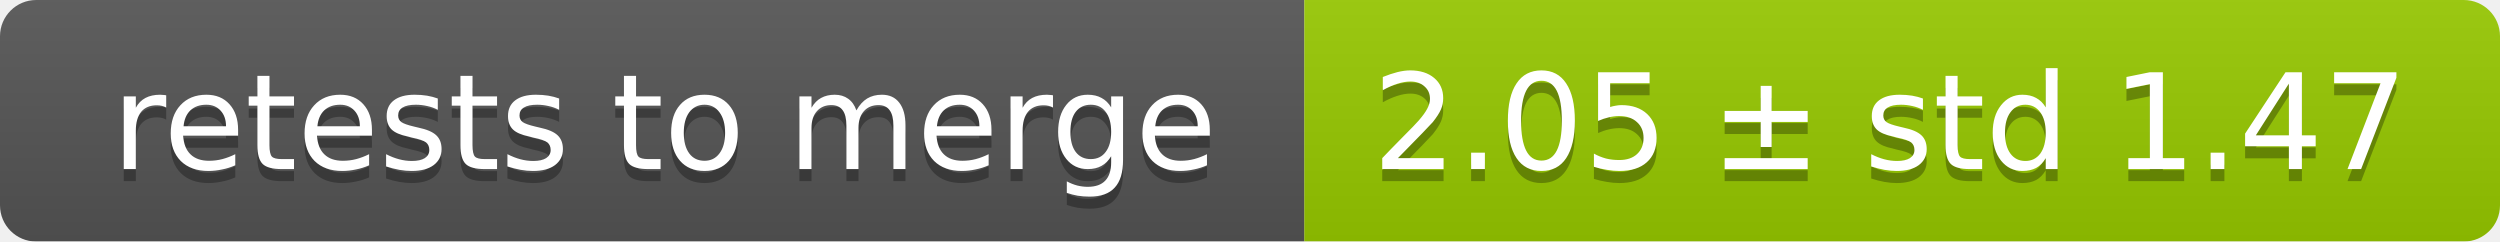
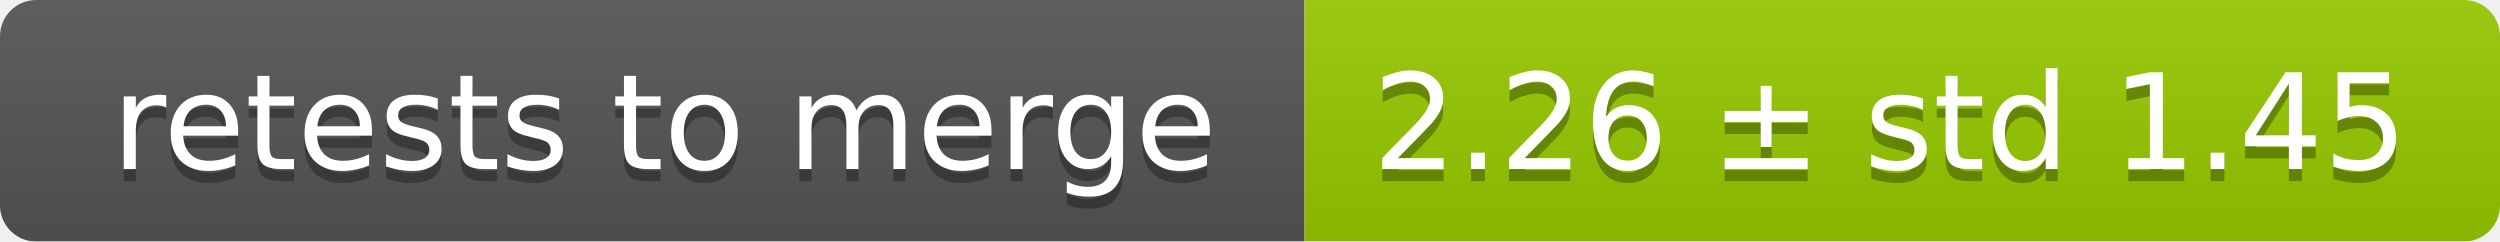
<svg xmlns="http://www.w3.org/2000/svg" width="207" height="20">
  <linearGradient id="smooth" x2="0" y2="100%">
    <stop offset="0" stop-color="#bbb" stop-opacity=".1" />
    <stop offset="1" stop-opacity=".1" />
  </linearGradient>
  <mask id="round">
    <rect width="207" height="20" rx="3" fill="#fff" />
  </mask>
  <g mask="url(#round)">
    <rect width="108" height="20" fill="#555" />
    <rect x="108" width="99" height="20" fill="#97ca00" />
    <rect width="207" height="20" fill="url(#smooth)" />
  </g>
  <g fill="#fff" text-anchor="middle" font-family="DejaVu Sans,Verdana,Geneva,sans-serif" font-size="11">
    <text x="55" y="15" fill="#010101" fill-opacity=".3">retests to merge</text>
    <text x="55" y="14">retests to merge</text>
-     <text x="156.5" y="15" fill="#010101" fill-opacity=".3">2.05 ± std 1.47</text>
-     <text x="156.5" y="14">2.05 ± std 1.47</text>
+     <text x="156.5" y="15" fill="#010101" fill-opacity=".3">2.26 ± std 1.45</text>
+     <text x="156.5" y="14">2.26 ± std 1.45</text>
  </g>
</svg>
